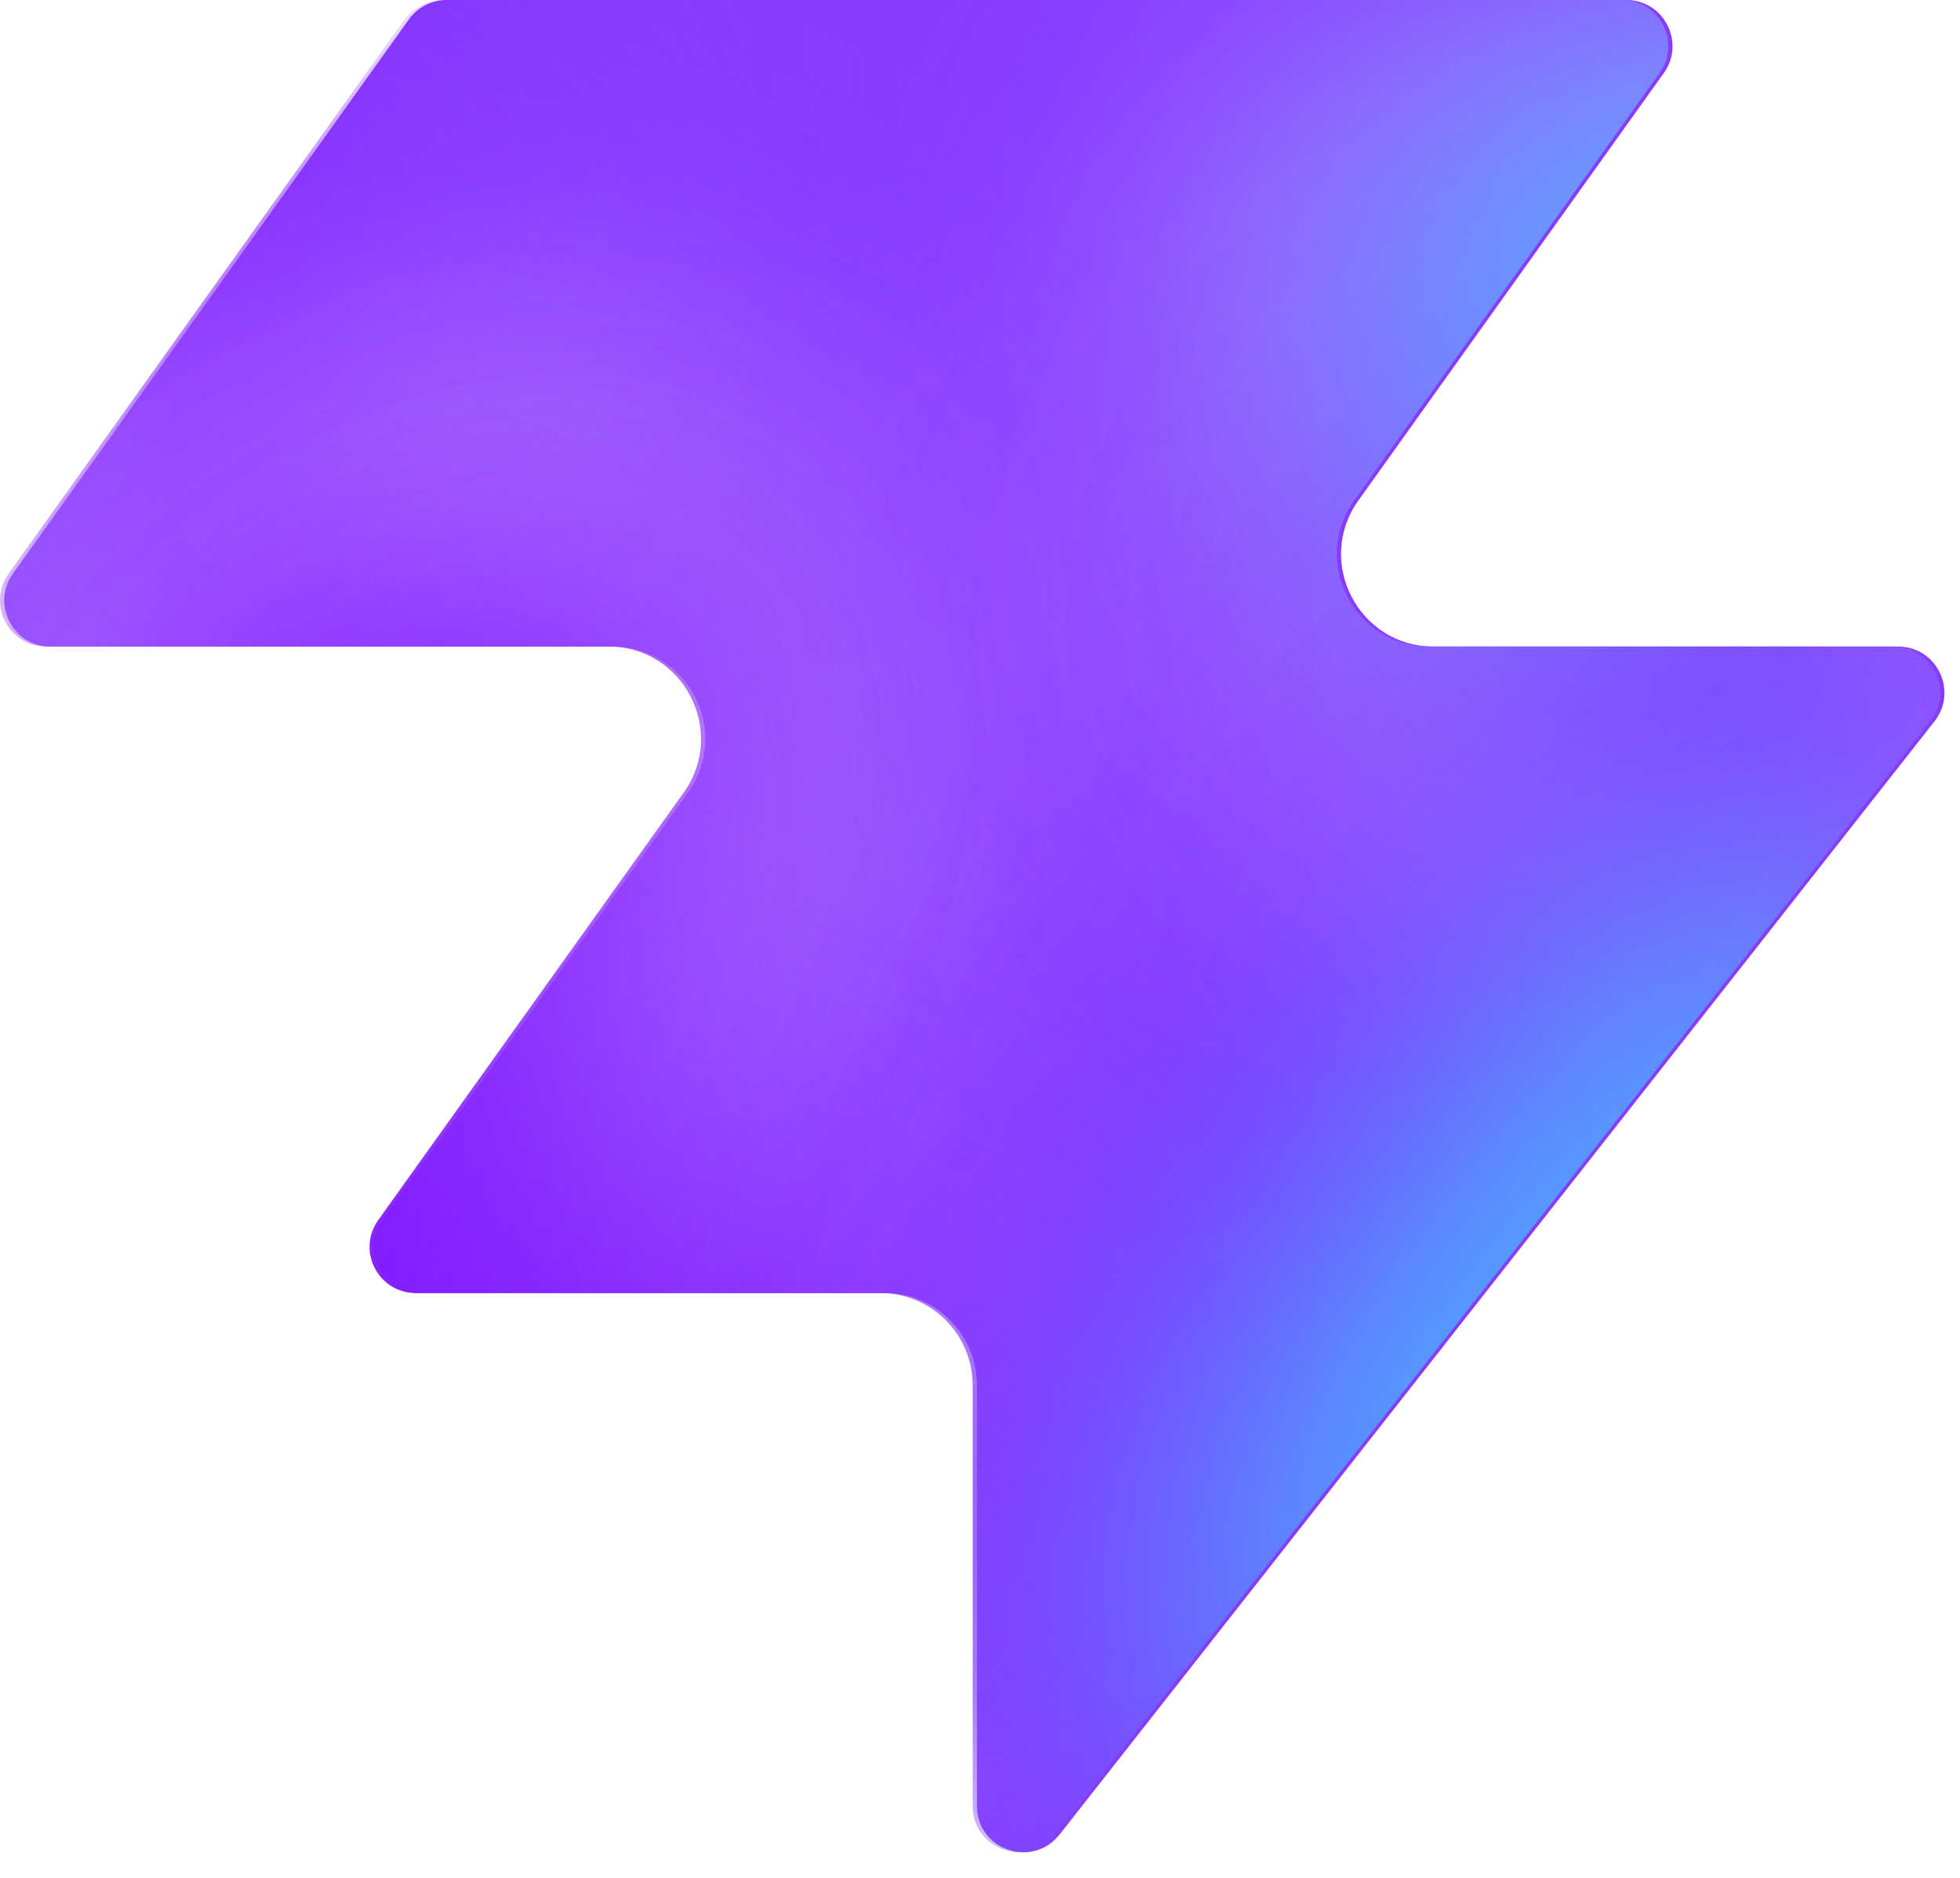
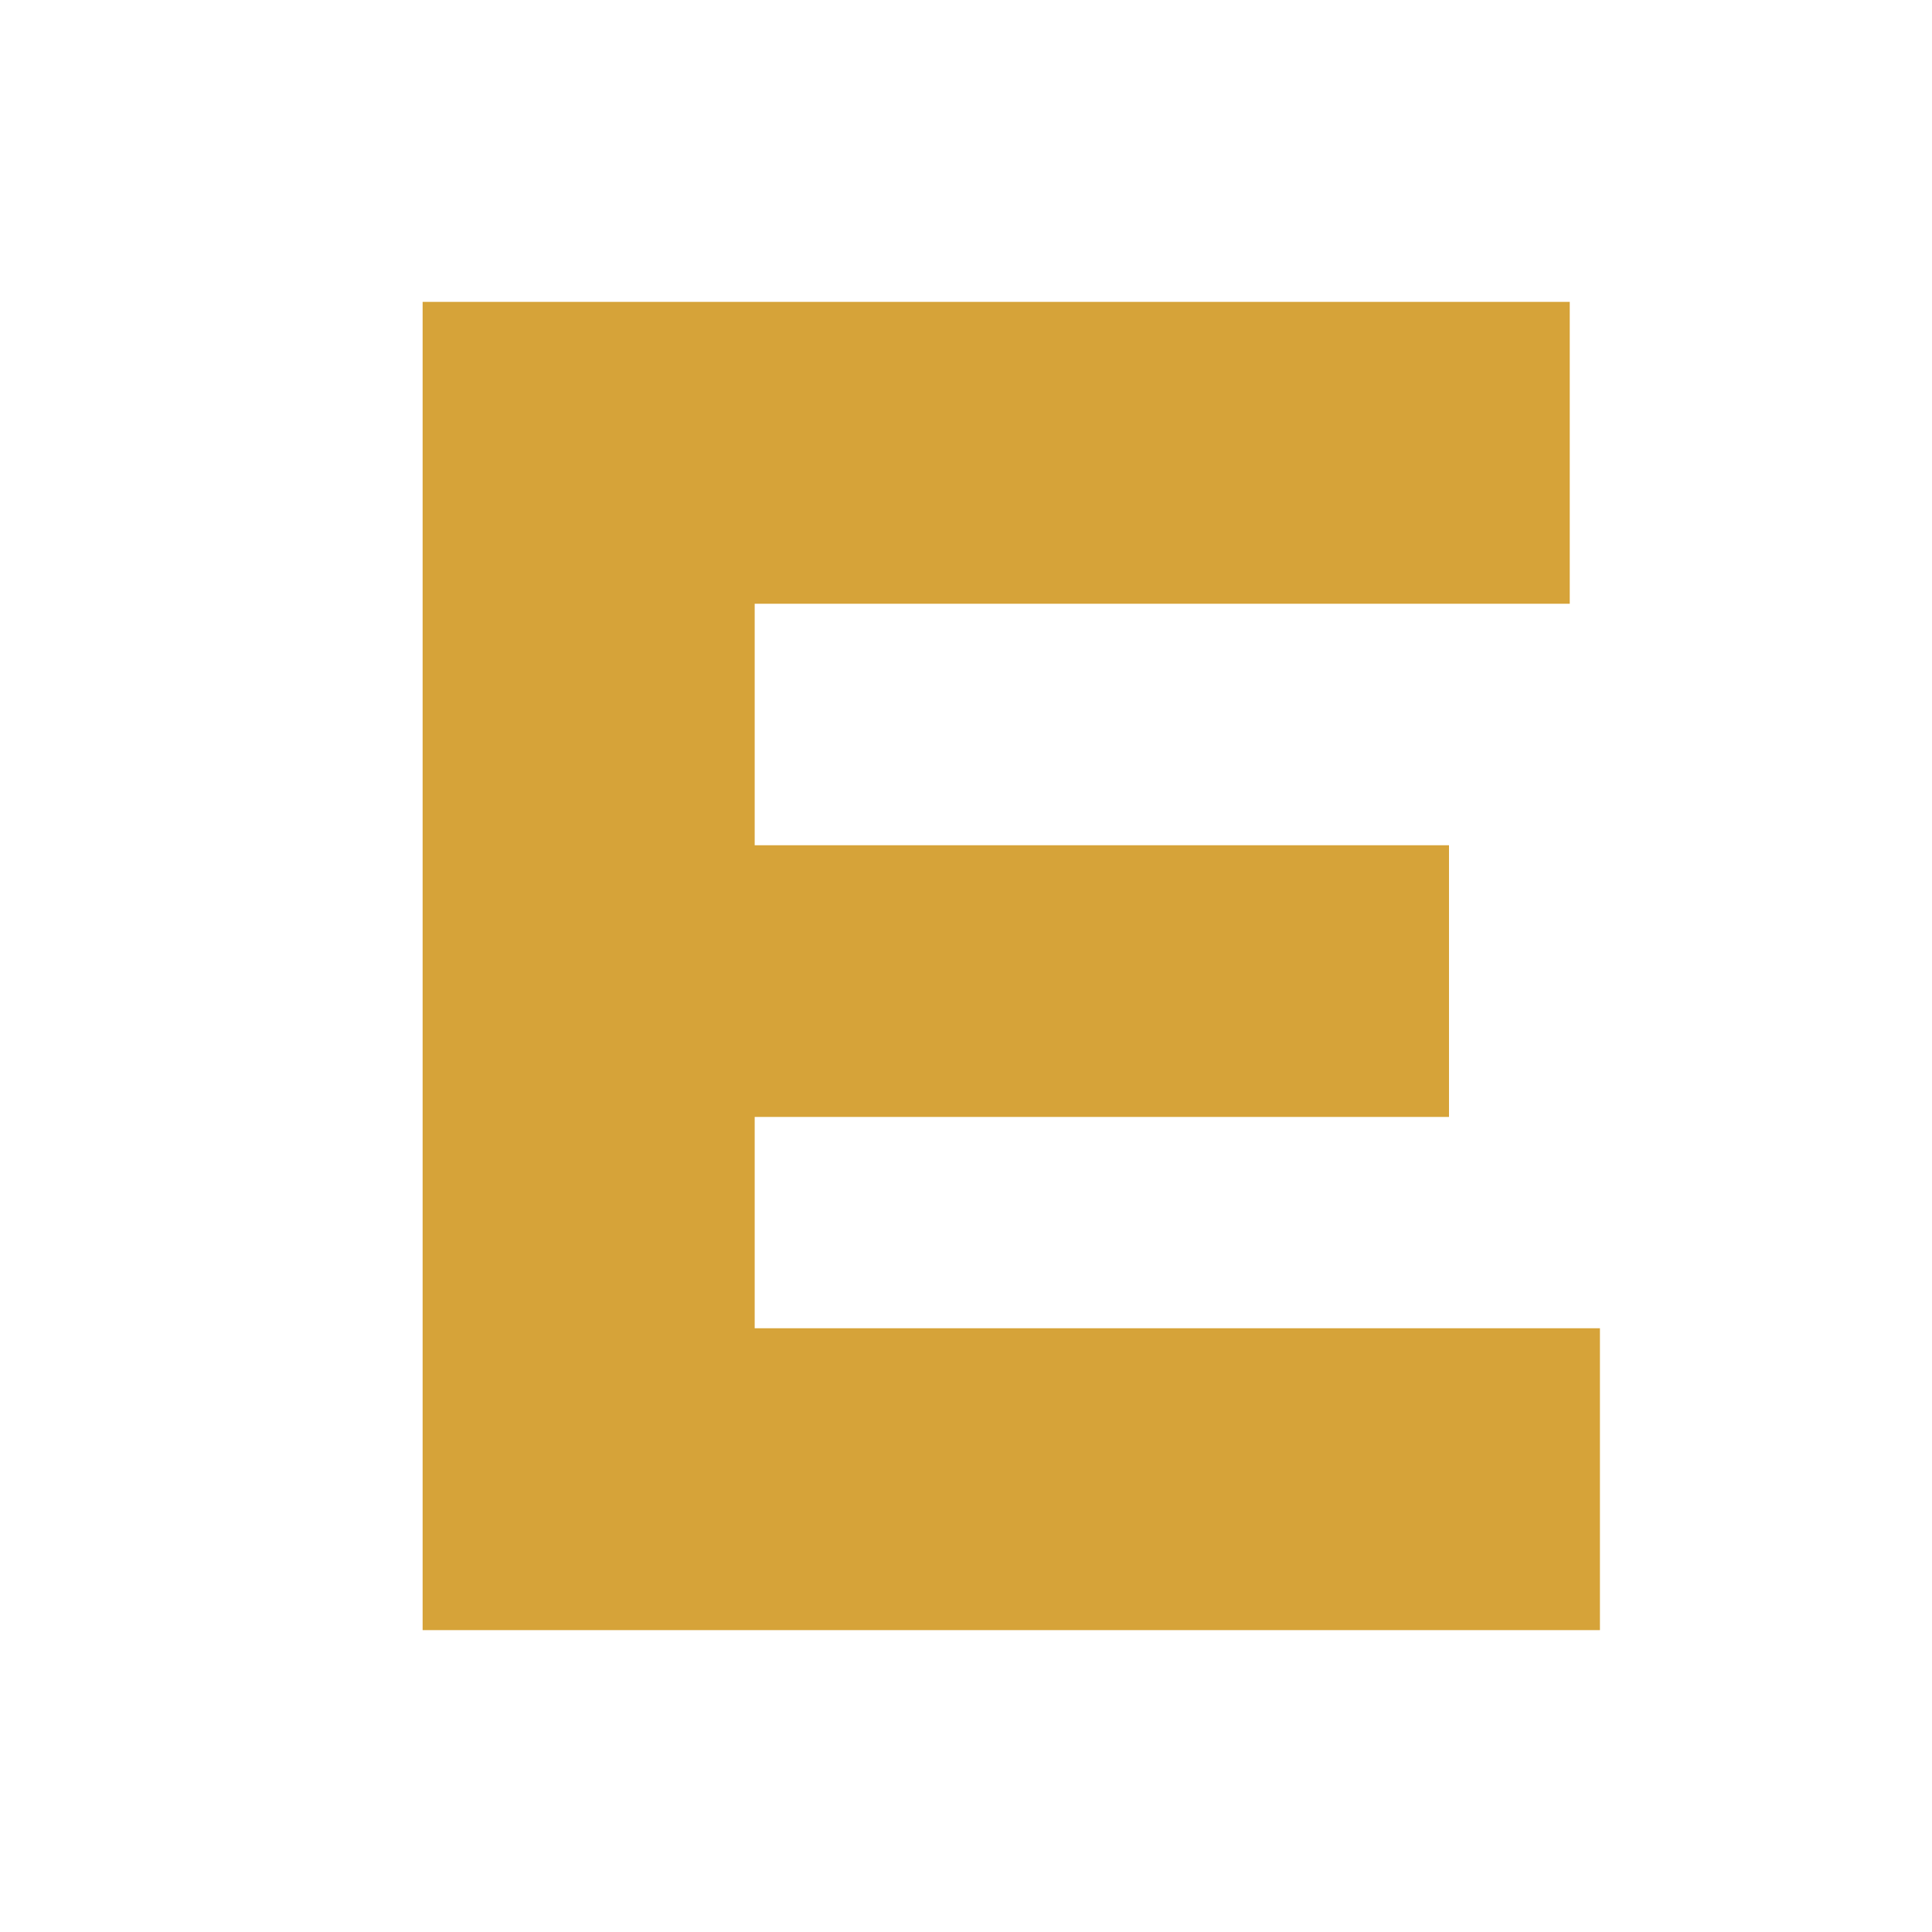
- <svg xmlns="http://www.w3.org/2000/svg" width="48" height="46" fill="none" viewBox="0 0 48 46">
-   <path fill="#863bff" d="M25.946 44.938c-.664.845-2.021.375-2.021-.698V33.937a2.26 2.26 0 0 0-2.262-2.262H10.287c-.92 0-1.456-1.04-.92-1.788l7.48-10.471c1.07-1.497 0-3.578-1.842-3.578H1.237c-.92 0-1.456-1.04-.92-1.788L10.013.474c.214-.297.556-.474.92-.474h28.894c.92 0 1.456 1.04.92 1.788l-7.48 10.471c-1.07 1.498 0 3.579 1.842 3.579h11.377c.943 0 1.473 1.088.89 1.83L25.947 44.94z" style="fill:#863bff;fill:color(display-p3 .525 .23 1);fill-opacity:1" />
-   <mask id="a" width="48" height="46" x="0" y="0" maskUnits="userSpaceOnUse" style="mask-type:alpha">
-     <path fill="#000" d="M25.842 44.938c-.664.844-2.021.375-2.021-.698V33.937a2.26 2.26 0 0 0-2.262-2.262H10.183c-.92 0-1.456-1.04-.92-1.788l7.48-10.471c1.07-1.498 0-3.579-1.842-3.579H1.133c-.92 0-1.456-1.04-.92-1.787L9.91.473c.214-.297.556-.474.92-.474h28.894c.92 0 1.456 1.04.92 1.788l-7.48 10.471c-1.07 1.498 0 3.578 1.842 3.578h11.377c.943 0 1.473 1.088.89 1.832L25.843 44.94z" style="fill:#000;fill-opacity:1" />
-   </mask>
-   <g mask="url(#a)">
-     <g filter="url(#b)">
-       <ellipse cx="5.508" cy="14.704" fill="#ede6ff" rx="5.508" ry="14.704" style="fill:#ede6ff;fill:color(display-p3 .927 .903 1);fill-opacity:1" transform="matrix(.00324 1 1 -.00324 -4.47 31.516)" />
-     </g>
-     <g filter="url(#c)">
-       <ellipse cx="10.399" cy="29.851" fill="#ede6ff" rx="10.399" ry="29.851" style="fill:#ede6ff;fill:color(display-p3 .927 .903 1);fill-opacity:1" transform="matrix(.00324 1 1 -.00324 -39.328 7.883)" />
-     </g>
-     <g filter="url(#d)">
-       <ellipse cx="5.508" cy="30.487" fill="#7e14ff" rx="5.508" ry="30.487" style="fill:#7e14ff;fill:color(display-p3 .492 .077 1);fill-opacity:1" transform="rotate(89.814 -25.913 -14.639)scale(1 -1)" />
-     </g>
-     <g filter="url(#e)">
-       <ellipse cx="5.508" cy="30.599" fill="#7e14ff" rx="5.508" ry="30.599" style="fill:#7e14ff;fill:color(display-p3 .492 .077 1);fill-opacity:1" transform="rotate(89.814 -32.644 -3.334)scale(1 -1)" />
-     </g>
-     <g filter="url(#f)">
-       <ellipse cx="5.508" cy="30.599" fill="#7e14ff" rx="5.508" ry="30.599" style="fill:#7e14ff;fill:color(display-p3 .492 .077 1);fill-opacity:1" transform="matrix(.00324 1 1 -.00324 -34.34 30.47)" />
-     </g>
-     <g filter="url(#g)">
-       <ellipse cx="14.072" cy="22.078" fill="#ede6ff" rx="14.072" ry="22.078" style="fill:#ede6ff;fill:color(display-p3 .927 .903 1);fill-opacity:1" transform="rotate(93.35 24.506 48.493)scale(-1 1)" />
-     </g>
-     <g filter="url(#h)">
-       <ellipse cx="3.47" cy="21.501" fill="#7e14ff" rx="3.47" ry="21.501" style="fill:#7e14ff;fill:color(display-p3 .492 .077 1);fill-opacity:1" transform="rotate(89.009 28.708 47.59)scale(-1 1)" />
-     </g>
-     <g filter="url(#i)">
-       <ellipse cx="3.47" cy="21.501" fill="#7e14ff" rx="3.47" ry="21.501" style="fill:#7e14ff;fill:color(display-p3 .492 .077 1);fill-opacity:1" transform="rotate(89.009 28.708 47.59)scale(-1 1)" />
-     </g>
-     <g filter="url(#j)">
-       <ellipse cx=".387" cy="8.972" fill="#7e14ff" rx="4.407" ry="29.108" style="fill:#7e14ff;fill:color(display-p3 .492 .077 1);fill-opacity:1" transform="rotate(39.51 .387 8.972)" />
-     </g>
-     <g filter="url(#k)">
-       <ellipse cx="47.523" cy="-6.092" fill="#7e14ff" rx="4.407" ry="29.108" style="fill:#7e14ff;fill:color(display-p3 .492 .077 1);fill-opacity:1" transform="rotate(37.892 47.523 -6.092)" />
-     </g>
-     <g filter="url(#l)">
-       <ellipse cx="41.412" cy="6.333" fill="#47bfff" rx="5.971" ry="9.665" style="fill:#47bfff;fill:color(display-p3 .28 .748 1);fill-opacity:1" transform="rotate(37.892 41.412 6.333)" />
-     </g>
-     <g filter="url(#m)">
-       <ellipse cx="-1.879" cy="38.332" fill="#7e14ff" rx="4.407" ry="29.108" style="fill:#7e14ff;fill:color(display-p3 .492 .077 1);fill-opacity:1" transform="rotate(37.892 -1.88 38.332)" />
-     </g>
-     <g filter="url(#n)">
-       <ellipse cx="-1.879" cy="38.332" fill="#7e14ff" rx="4.407" ry="29.108" style="fill:#7e14ff;fill:color(display-p3 .492 .077 1);fill-opacity:1" transform="rotate(37.892 -1.88 38.332)" />
-     </g>
-     <g filter="url(#o)">
-       <ellipse cx="35.651" cy="29.907" fill="#7e14ff" rx="4.407" ry="29.108" style="fill:#7e14ff;fill:color(display-p3 .492 .077 1);fill-opacity:1" transform="rotate(37.892 35.651 29.907)" />
-     </g>
-     <g filter="url(#p)">
-       <ellipse cx="38.418" cy="32.4" fill="#47bfff" rx="5.971" ry="15.297" style="fill:#47bfff;fill:color(display-p3 .28 .748 1);fill-opacity:1" transform="rotate(37.892 38.418 32.4)" />
-     </g>
-   </g>
-   <defs>
-     <filter id="b" width="60.045" height="41.654" x="-19.77" y="16.149" color-interpolation-filters="sRGB" filterUnits="userSpaceOnUse">
-       <feFlood flood-opacity="0" result="BackgroundImageFix" />
-       <feBlend in="SourceGraphic" in2="BackgroundImageFix" result="shape" />
-       <feGaussianBlur result="effect1_foregroundBlur_2002_17158" stdDeviation="7.659" />
-     </filter>
-     <filter id="c" width="90.34" height="51.437" x="-54.613" y="-7.533" color-interpolation-filters="sRGB" filterUnits="userSpaceOnUse">
-       <feFlood flood-opacity="0" result="BackgroundImageFix" />
-       <feBlend in="SourceGraphic" in2="BackgroundImageFix" result="shape" />
-       <feGaussianBlur result="effect1_foregroundBlur_2002_17158" stdDeviation="7.659" />
-     </filter>
-     <filter id="d" width="79.355" height="29.4" x="-49.64" y="2.03" color-interpolation-filters="sRGB" filterUnits="userSpaceOnUse">
-       <feFlood flood-opacity="0" result="BackgroundImageFix" />
-       <feBlend in="SourceGraphic" in2="BackgroundImageFix" result="shape" />
-       <feGaussianBlur result="effect1_foregroundBlur_2002_17158" stdDeviation="4.596" />
-     </filter>
-     <filter id="e" width="79.579" height="29.4" x="-45.045" y="20.029" color-interpolation-filters="sRGB" filterUnits="userSpaceOnUse">
-       <feFlood flood-opacity="0" result="BackgroundImageFix" />
-       <feBlend in="SourceGraphic" in2="BackgroundImageFix" result="shape" />
-       <feGaussianBlur result="effect1_foregroundBlur_2002_17158" stdDeviation="4.596" />
-     </filter>
-     <filter id="f" width="79.579" height="29.4" x="-43.513" y="21.178" color-interpolation-filters="sRGB" filterUnits="userSpaceOnUse">
-       <feFlood flood-opacity="0" result="BackgroundImageFix" />
-       <feBlend in="SourceGraphic" in2="BackgroundImageFix" result="shape" />
-       <feGaussianBlur result="effect1_foregroundBlur_2002_17158" stdDeviation="4.596" />
-     </filter>
-     <filter id="g" width="74.749" height="58.852" x="15.756" y="-17.901" color-interpolation-filters="sRGB" filterUnits="userSpaceOnUse">
-       <feFlood flood-opacity="0" result="BackgroundImageFix" />
-       <feBlend in="SourceGraphic" in2="BackgroundImageFix" result="shape" />
-       <feGaussianBlur result="effect1_foregroundBlur_2002_17158" stdDeviation="7.659" />
-     </filter>
-     <filter id="h" width="61.377" height="25.362" x="23.548" y="2.284" color-interpolation-filters="sRGB" filterUnits="userSpaceOnUse">
-       <feFlood flood-opacity="0" result="BackgroundImageFix" />
-       <feBlend in="SourceGraphic" in2="BackgroundImageFix" result="shape" />
-       <feGaussianBlur result="effect1_foregroundBlur_2002_17158" stdDeviation="4.596" />
-     </filter>
-     <filter id="i" width="61.377" height="25.362" x="23.548" y="2.284" color-interpolation-filters="sRGB" filterUnits="userSpaceOnUse">
-       <feFlood flood-opacity="0" result="BackgroundImageFix" />
-       <feBlend in="SourceGraphic" in2="BackgroundImageFix" result="shape" />
-       <feGaussianBlur result="effect1_foregroundBlur_2002_17158" stdDeviation="4.596" />
-     </filter>
-     <filter id="j" width="56.045" height="63.649" x="-27.636" y="-22.853" color-interpolation-filters="sRGB" filterUnits="userSpaceOnUse">
-       <feFlood flood-opacity="0" result="BackgroundImageFix" />
-       <feBlend in="SourceGraphic" in2="BackgroundImageFix" result="shape" />
-       <feGaussianBlur result="effect1_foregroundBlur_2002_17158" stdDeviation="4.596" />
-     </filter>
-     <filter id="k" width="54.814" height="64.646" x="20.116" y="-38.415" color-interpolation-filters="sRGB" filterUnits="userSpaceOnUse">
-       <feFlood flood-opacity="0" result="BackgroundImageFix" />
-       <feBlend in="SourceGraphic" in2="BackgroundImageFix" result="shape" />
-       <feGaussianBlur result="effect1_foregroundBlur_2002_17158" stdDeviation="4.596" />
-     </filter>
-     <filter id="l" width="33.541" height="35.313" x="24.641" y="-11.323" color-interpolation-filters="sRGB" filterUnits="userSpaceOnUse">
-       <feFlood flood-opacity="0" result="BackgroundImageFix" />
-       <feBlend in="SourceGraphic" in2="BackgroundImageFix" result="shape" />
-       <feGaussianBlur result="effect1_foregroundBlur_2002_17158" stdDeviation="4.596" />
-     </filter>
-     <filter id="m" width="54.814" height="64.646" x="-29.286" y="6.009" color-interpolation-filters="sRGB" filterUnits="userSpaceOnUse">
-       <feFlood flood-opacity="0" result="BackgroundImageFix" />
-       <feBlend in="SourceGraphic" in2="BackgroundImageFix" result="shape" />
-       <feGaussianBlur result="effect1_foregroundBlur_2002_17158" stdDeviation="4.596" />
-     </filter>
-     <filter id="n" width="54.814" height="64.646" x="-29.286" y="6.009" color-interpolation-filters="sRGB" filterUnits="userSpaceOnUse">
-       <feFlood flood-opacity="0" result="BackgroundImageFix" />
-       <feBlend in="SourceGraphic" in2="BackgroundImageFix" result="shape" />
-       <feGaussianBlur result="effect1_foregroundBlur_2002_17158" stdDeviation="4.596" />
-     </filter>
-     <filter id="o" width="54.814" height="64.646" x="8.244" y="-2.416" color-interpolation-filters="sRGB" filterUnits="userSpaceOnUse">
-       <feFlood flood-opacity="0" result="BackgroundImageFix" />
-       <feBlend in="SourceGraphic" in2="BackgroundImageFix" result="shape" />
-       <feGaussianBlur result="effect1_foregroundBlur_2002_17158" stdDeviation="4.596" />
-     </filter>
-     <filter id="p" width="39.409" height="43.623" x="18.713" y="10.588" color-interpolation-filters="sRGB" filterUnits="userSpaceOnUse">
-       <feFlood flood-opacity="0" result="BackgroundImageFix" />
-       <feBlend in="SourceGraphic" in2="BackgroundImageFix" result="shape" />
-       <feGaussianBlur result="effect1_foregroundBlur_2002_17158" stdDeviation="4.596" />
-     </filter>
-   </defs>
+ <svg xmlns="http://www.w3.org/2000/svg" viewBox="0 0 64 64" role="img" aria-labelledby="title">
+   <path fill="#d6a339" d="M14 10h38v10H25v8h23v9H25v7h28v10H14z" />
</svg>
